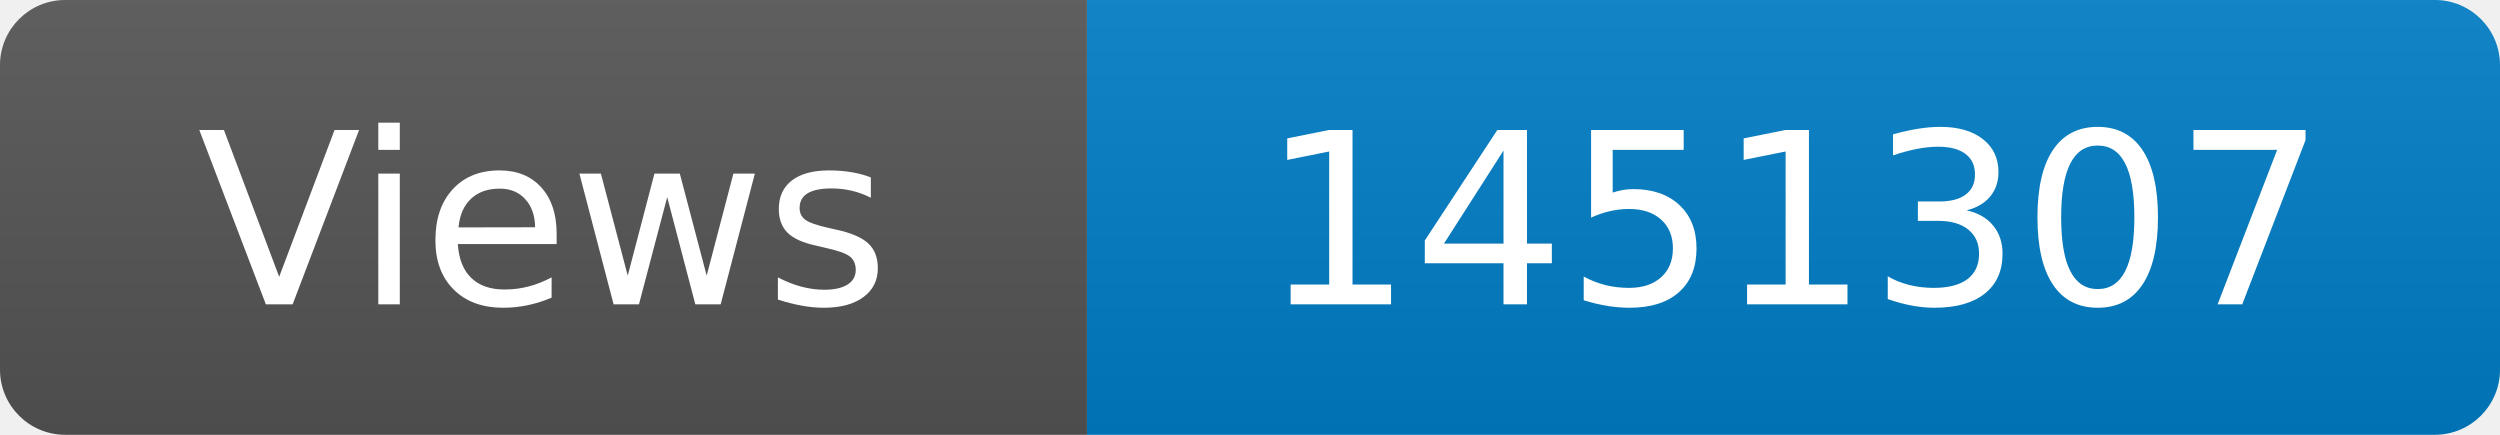
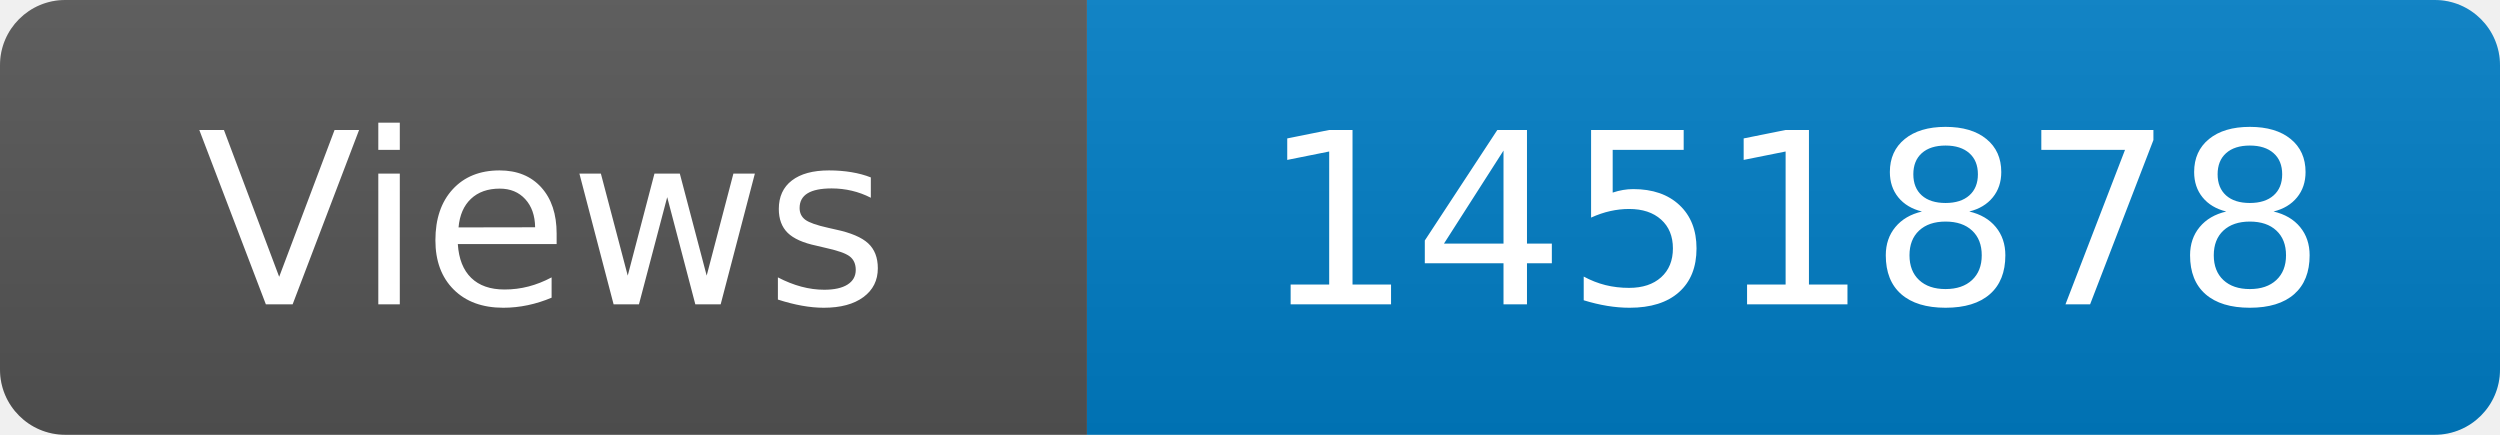
<svg xmlns="http://www.w3.org/2000/svg" width="115" height="20" role="img" aria-label="Maintained?: yes">
  <linearGradient id="s" x2="0" y2="100%">
    <stop offset="0" stop-color="#bbb" stop-opacity=".1" />
    <stop offset="1" stop-opacity=".1" />
  </linearGradient>
  <clipPath id="r">
    <rect width="115" height="20" rx="3" fill="#fff" />
  </clipPath>
  <g clip-path="url(#r)">
    <rect width="50" height="20" fill="#555" />
    <rect x="50" width="160" height="20" fill="#007ec6" />
    <rect width="115" height="20" fill="url(#s)" />
  </g>
  <g fill="#fff" text-anchor="middle" font-family="Verdana,Geneva,DejaVu Sans,sans-serif" font-size="110">
    <text x="250" y="140" transform="scale(.1)" fill="#fff">Views</text>
-     <text x="825" y="140" transform="scale(.1)" fill="#fff">1451307</text>
+     <text x="825" y="140" transform="scale(.1)" fill="#fff">1451878</text>
  </g>
</svg>
